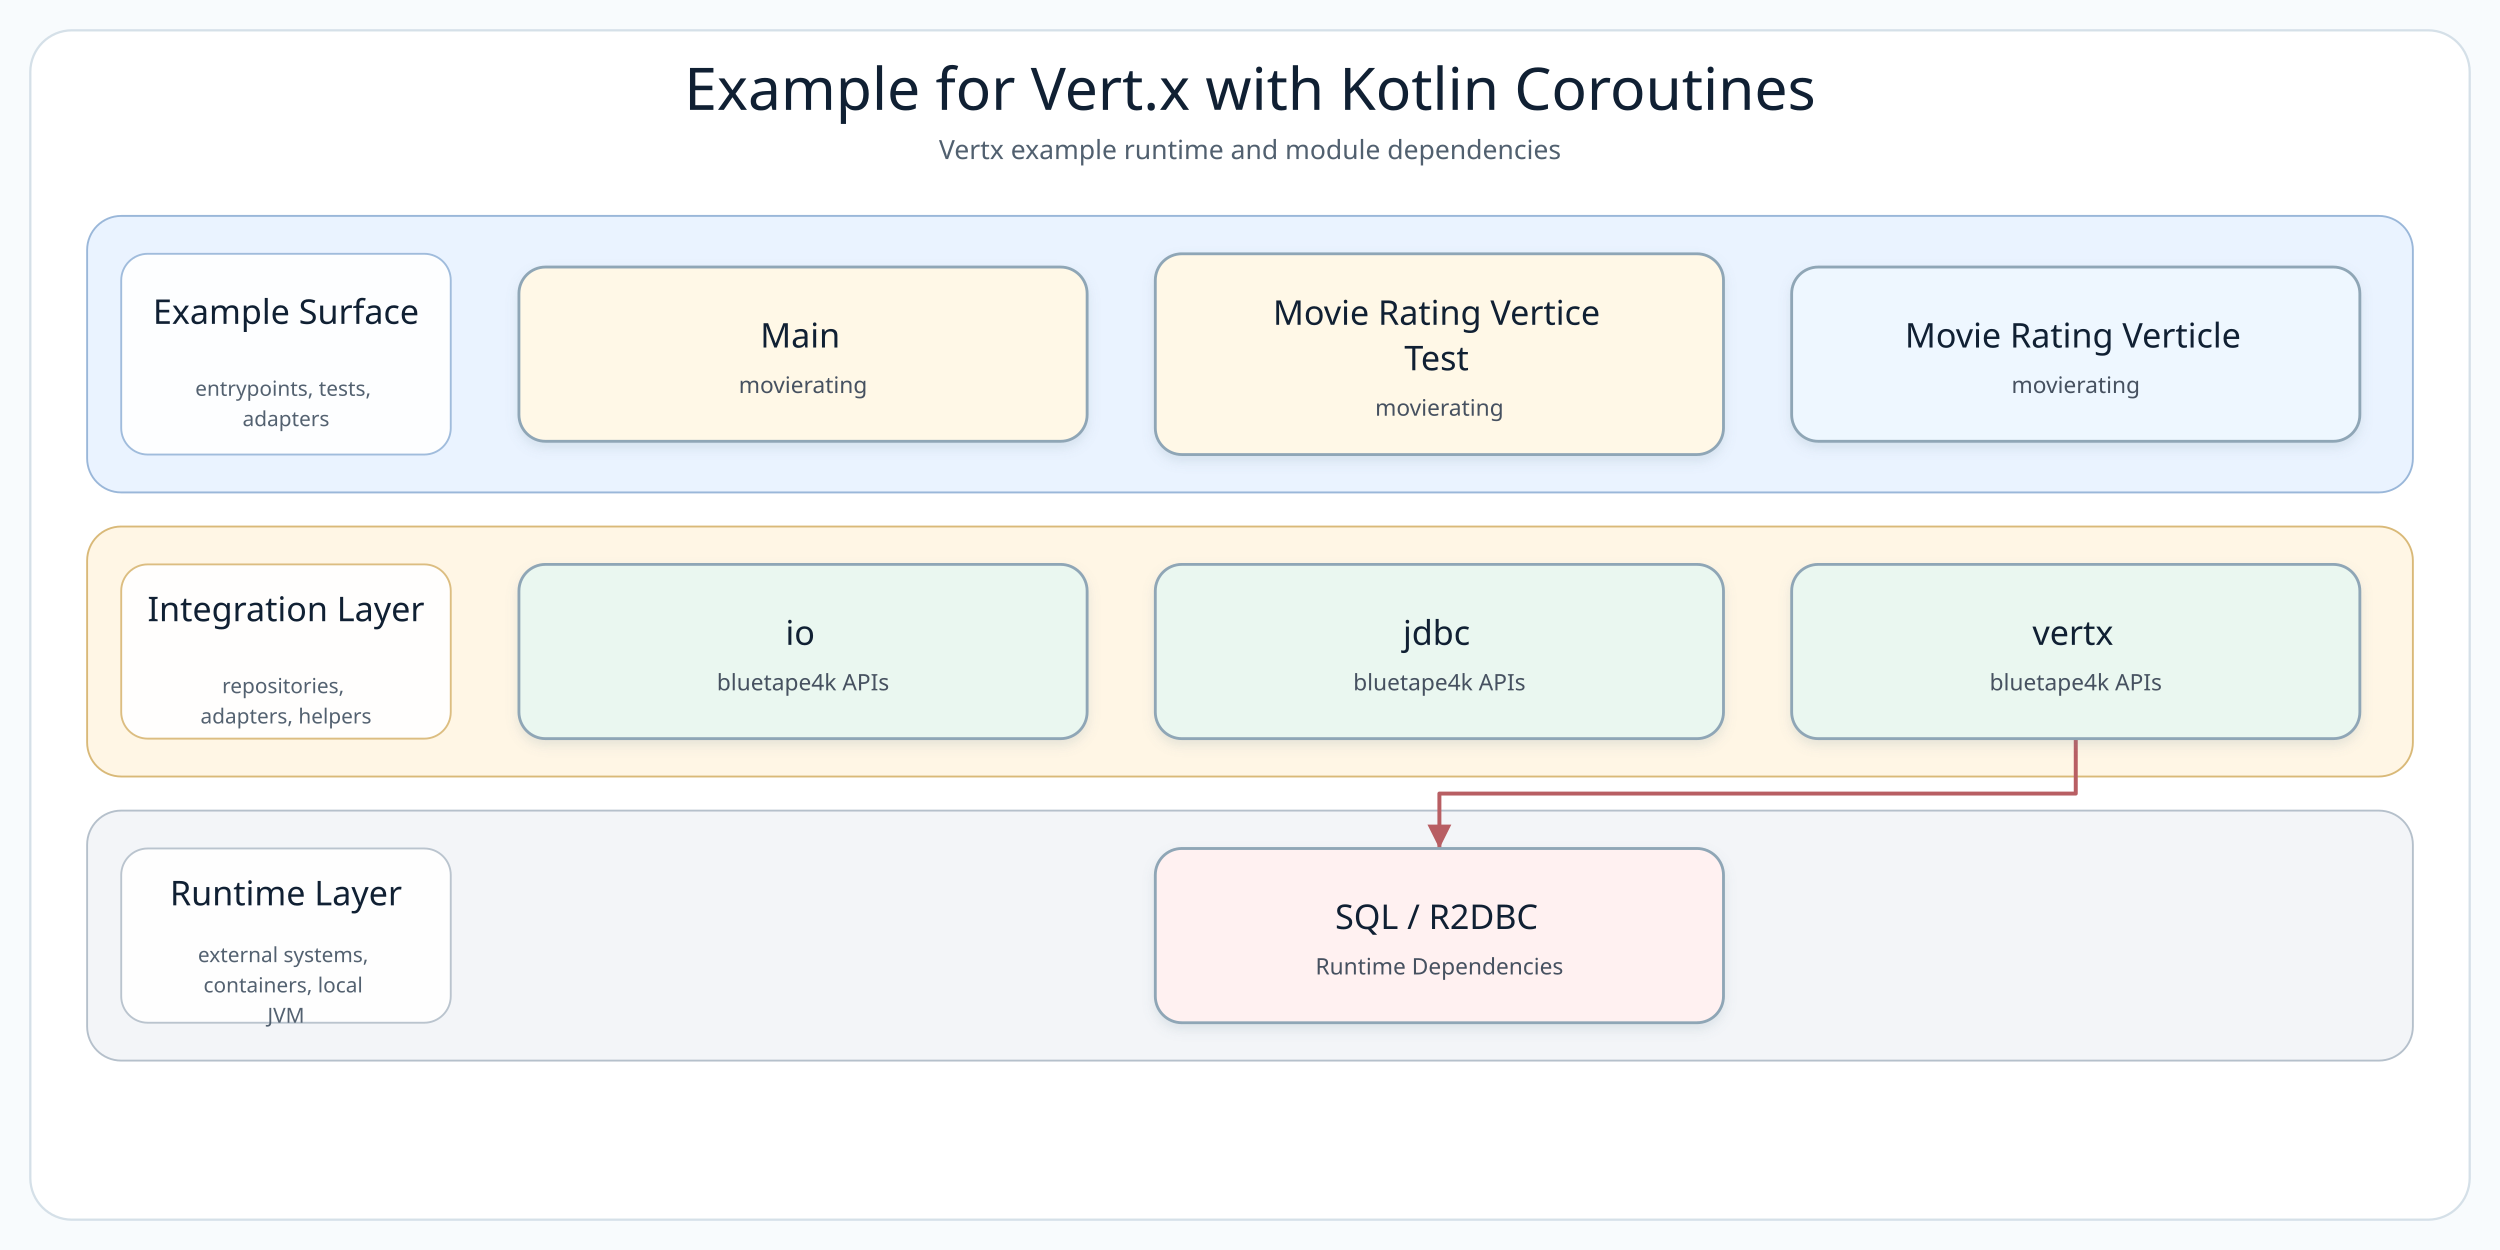
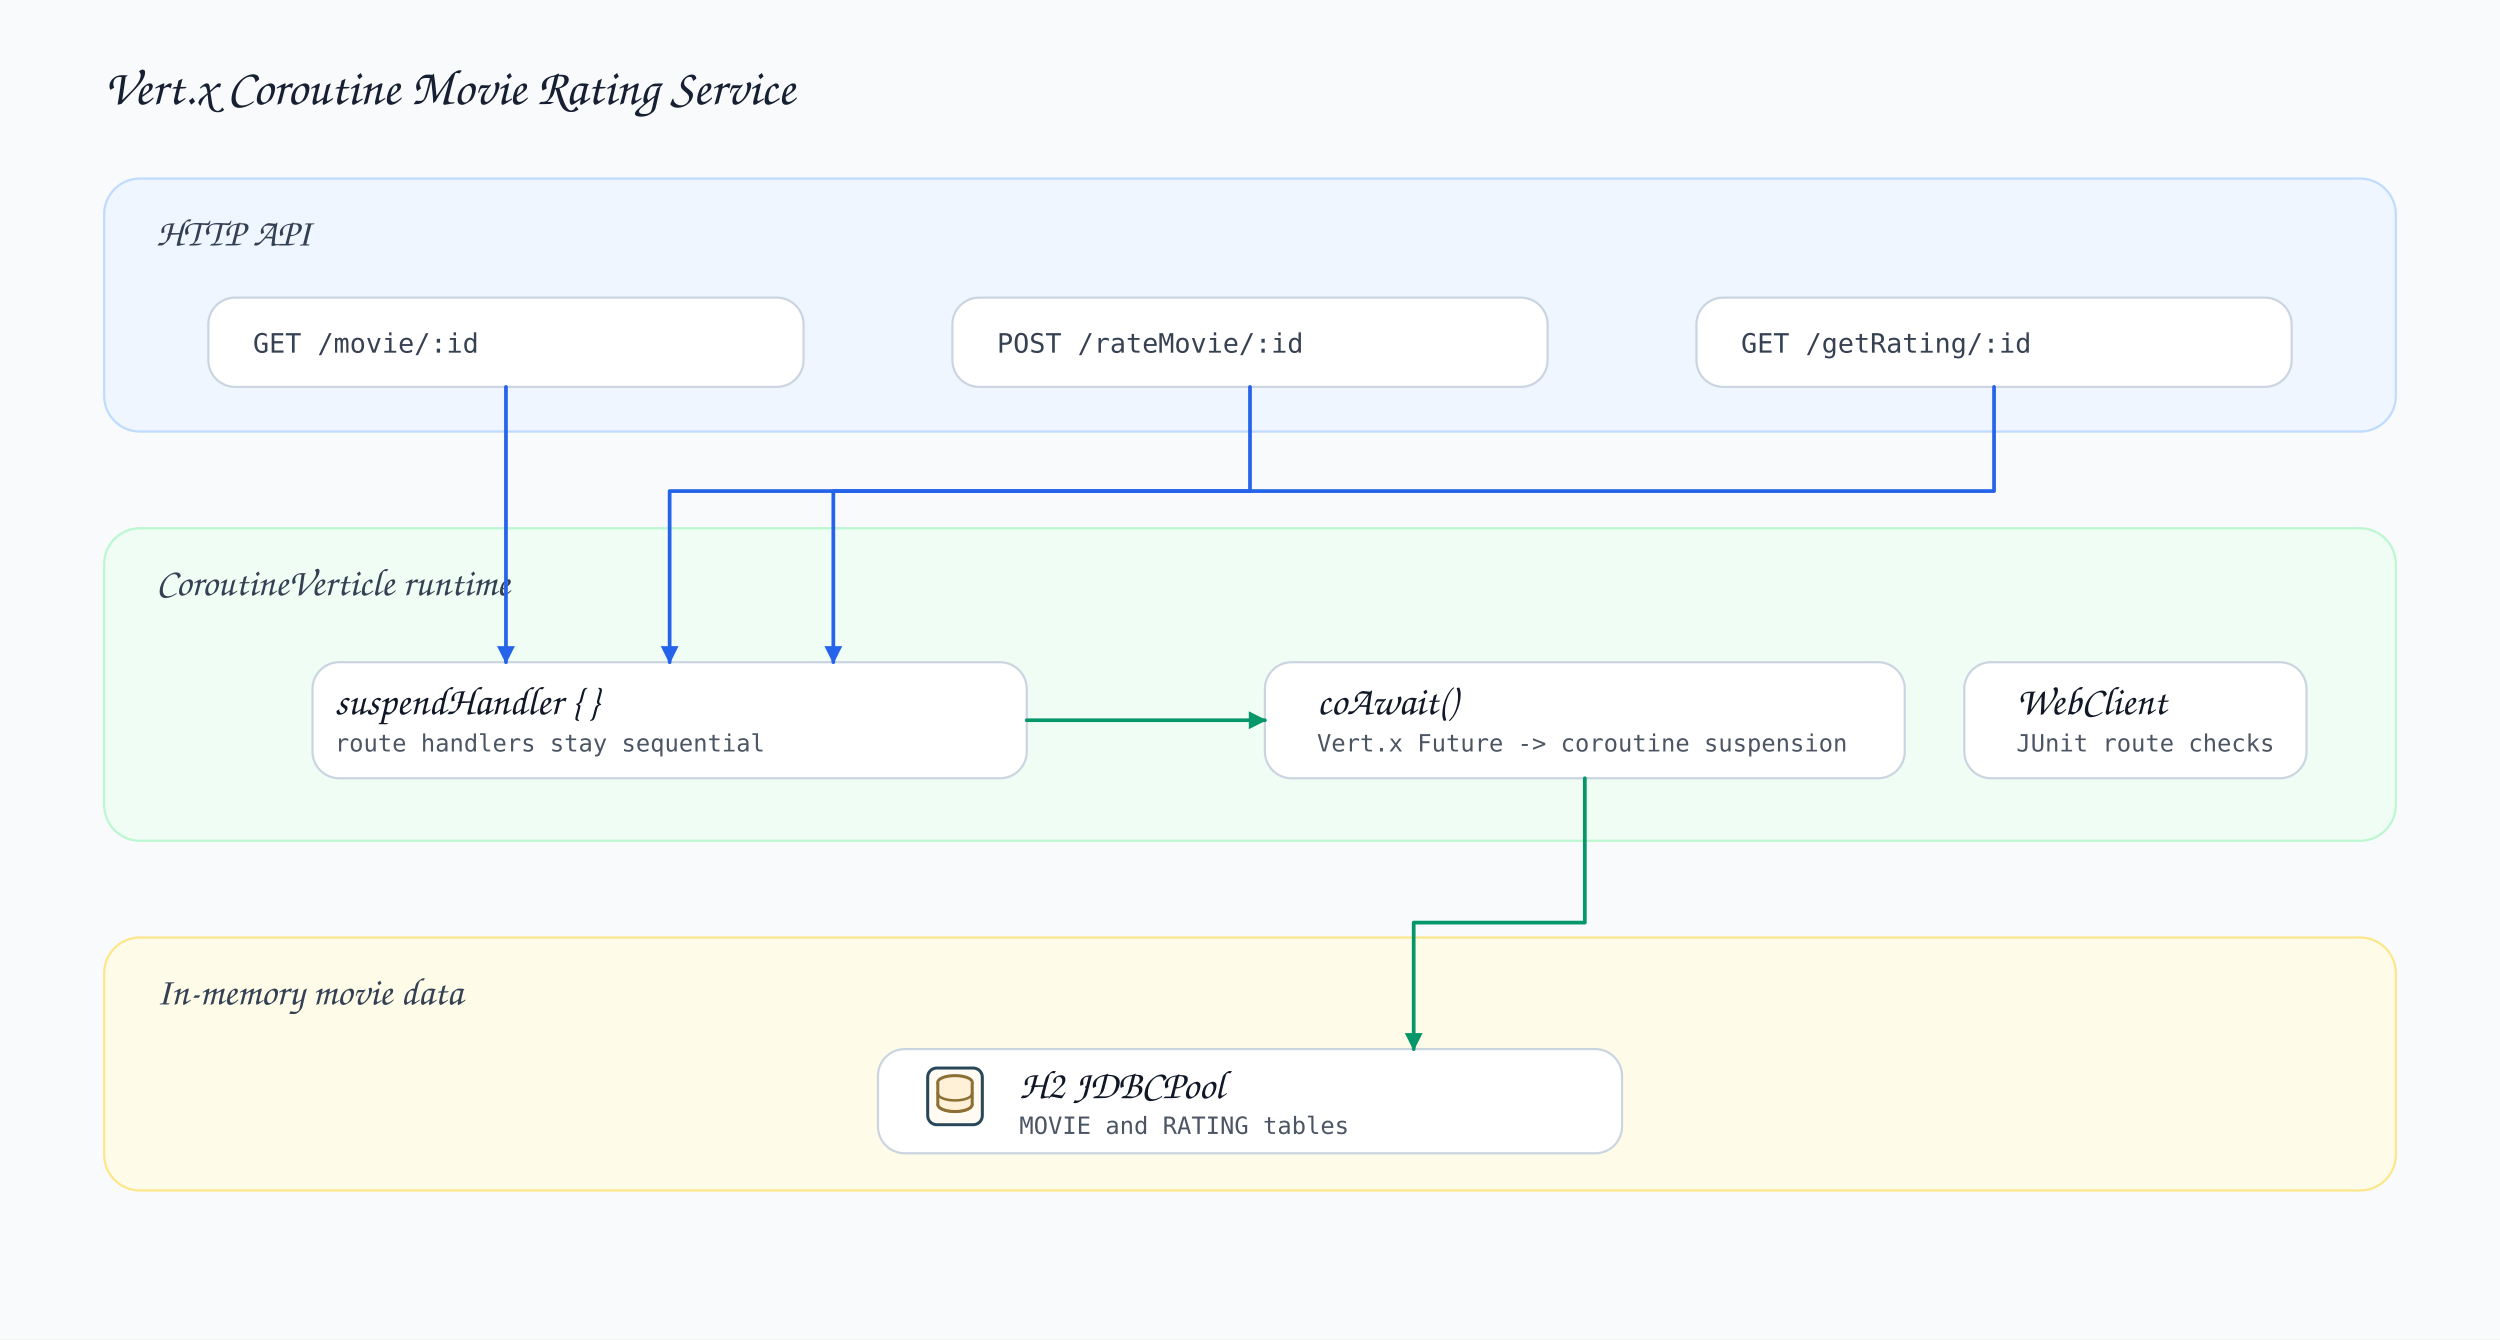
- <svg xmlns="http://www.w3.org/2000/svg" width="1320" height="660" viewBox="0 0 1320 660" role="img" aria-label="Example for Vert.x with Kotlin Coroutines architecture diagram">
+ <svg xmlns="http://www.w3.org/2000/svg" width="1680" height="900" viewBox="0 0 1680 900">
  <defs>
-     <filter id="softShadow" x="-8%" y="-8%" width="116%" height="124%">
-       <feDropShadow dx="0" dy="3" stdDeviation="3" flood-color="#7890A5" flood-opacity="0.18" />
-     </filter>
-     <marker id="arrow-api" markerWidth="8" markerHeight="8" refX="7" refY="4" orient="auto" markerUnits="strokeWidth">
-       <path d="M 1 1 L 7 4 L 1 7 Z" fill="#4F7DB5" />
+     <style>
+       .bg { fill: #f8fafc; }
+       .title { font-family: 'Architects Daughter', 'Comic Sans MS', cursive; font-size: 34px; fill: #172033; }
+       .layer-title { font-family: 'Architects Daughter', 'Comic Sans MS', cursive; font-size: 26px; fill: #344154; }
+       .card-title { font-family: 'Architects Daughter', 'Comic Sans MS', cursive; font-size: 27px; fill: #101827; }
+       .body { font-family: 'Comic Mono', 'Comic Sans MS', monospace; font-size: 18px; fill: #364152; }
+       .small { font-family: 'Comic Mono', 'Comic Sans MS', monospace; font-size: 16px; fill: #4b5563; }
+       .layer { stroke-width: 1.5; rx: 24; ry: 24; }
+       .card { fill: #fff; stroke: #cbd5e1; stroke-width: 1.5; rx: 18; ry: 18; }
+       .line { fill: none; stroke-width: 2.5; stroke-linecap: round; stroke-linejoin: round; }
+     </style>
+     <marker id="arrow-blue" viewBox="0 0 10 10" markerWidth="12" markerHeight="12" refX="9" refY="5" orient="auto" markerUnits="userSpaceOnUse">
+       <path d="M 0 0 L 10 5 L 0 10 Z" fill="#2563eb" />
    </marker>
-     <marker id="arrow-service" markerWidth="8" markerHeight="8" refX="7" refY="4" orient="auto" markerUnits="strokeWidth">
-       <path d="M 1 1 L 7 4 L 1 7 Z" fill="#4A9667" />
+     <marker id="arrow-green" viewBox="0 0 10 10" markerWidth="12" markerHeight="12" refX="9" refY="5" orient="auto" markerUnits="userSpaceOnUse">
+       <path d="M 0 0 L 10 5 L 0 10 Z" fill="#059669" />
    </marker>
-     <marker id="arrow-infra" markerWidth="8" markerHeight="8" refX="7" refY="4" orient="auto" markerUnits="strokeWidth">
-       <path d="M 1 1 L 7 4 L 1 7 Z" fill="#B18435" />
-     </marker>
-     <marker id="arrow-bt" markerWidth="8" markerHeight="8" refX="7" refY="4" orient="auto" markerUnits="strokeWidth">
-       <path d="M 1 1 L 7 4 L 1 7 Z" fill="#3E927D" />
-     </marker>
-     <marker id="arrow-runtime" markerWidth="8" markerHeight="8" refX="7" refY="4" orient="auto" markerUnits="strokeWidth">
-       <path d="M 1 1 L 7 4 L 1 7 Z" fill="#B85E63" />
-     </marker>
-     <style>
-       .canvas { fill: #F8FBFD; }
-       .frame { fill: #FFFFFF; stroke: #D5E0E8; stroke-width: 1.2; }
-       .diagram-title { font-family: "Architects Daughter"; font-size: 31px; fill: #102033; }
-       .diagram-subtitle { font-family: "Comic Mono"; font-size: 14px; fill: #51606F; }
-       .layer-title { font-family: "Architects Daughter"; font-size: 18px; fill: #102033; }
-       .layer-detail { font-family: "Comic Mono"; font-size: 11px; fill: #536170; }
-       .node rect { stroke-width: 1.5; }
-       .node-title { font-family: "Architects Daughter"; font-size: 18px; fill: #102033; }
-       .node-detail { font-family: "Comic Mono"; font-size: 12px; fill: #465160; }
-     </style>
  </defs>
-   <rect class="canvas" width="1320" height="660" />
-   <rect class="frame" x="16" y="16" width="1288" height="628" rx="22" />
-   <text class="diagram-title" x="660.0" y="58" text-anchor="middle">Example for Vert.x with Kotlin Coroutines</text>
-   <text class="diagram-subtitle" x="660.0" y="84" text-anchor="middle">Vertx example runtime and module dependencies</text>
-   <g>
-     <g class="layer" data-layer="surface">
-       <rect x="46.0" y="114.0" width="1228.0" height="146.0" rx="18" fill="#EAF3FF" stroke="#9AB7D9" />
-       <rect x="64.0" y="134.0" width="174" height="106.0" rx="14" fill="#FFFFFF" stroke="#9AB7D9" opacity="0.92" />
-       <text text-anchor="middle">
-         <tspan class="layer-title" x="151.0" y="171.0">Example Surface</tspan>
-       </text>
-       <text text-anchor="middle">
-         <tspan class="layer-detail" x="151.0" y="209.0">entrypoints, tests,</tspan>
-         <tspan class="layer-detail" x="151.0" y="225.0">adapters</tspan>
-       </text>
-     </g>
-     <g class="layer" data-layer="integration">
-       <rect x="46.0" y="278.0" width="1228.0" height="132.0" rx="18" fill="#FFF6E5" stroke="#D9B978" />
-       <rect x="64.0" y="298.0" width="174" height="92.0" rx="14" fill="#FFFFFF" stroke="#D9B978" opacity="0.92" />
-       <text text-anchor="middle">
-         <tspan class="layer-title" x="151.0" y="328.0">Integration Layer</tspan>
-       </text>
-       <text text-anchor="middle">
-         <tspan class="layer-detail" x="151.0" y="366.0">repositories,</tspan>
-         <tspan class="layer-detail" x="151.0" y="382.0">adapters, helpers</tspan>
-       </text>
-     </g>
-     <g class="layer" data-layer="runtime">
-       <rect x="46.0" y="428.0" width="1228.0" height="132.0" rx="18" fill="#F3F5F8" stroke="#B5C0CB" />
-       <rect x="64.0" y="448.0" width="174" height="92.0" rx="14" fill="#FFFFFF" stroke="#B5C0CB" opacity="0.92" />
-       <text text-anchor="middle">
-         <tspan class="layer-title" x="151.0" y="478.0">Runtime Layer</tspan>
-       </text>
-       <text text-anchor="middle">
-         <tspan class="layer-detail" x="151.0" y="508.0">external systems,</tspan>
-         <tspan class="layer-detail" x="151.0" y="524.0">containers, local</tspan>
-         <tspan class="layer-detail" x="151.0" y="540.0">JVM</tspan>
-       </text>
-     </g>
-     <g class="edge" data-edge="bt2-&gt;runtime0" data-label="adapts">
-       <path d="M 1096.0 390.0 L 1096.0 419.0 L 760.0 419.0 L 760.0 448.0" fill="none" stroke="#B85E63" stroke-width="2.1" stroke-linecap="square" stroke-linejoin="round" marker-end="url(#arrow-runtime)" />
-     </g>
-     <g class="node" data-node="entry0" data-lines="Main | movierating">
-       <rect x="274.0" y="141.0" width="300.0" height="92.0" rx="14" fill="#FFF8E7" stroke="#8FA6B6" filter="url(#softShadow)" />
-       <text text-anchor="middle">
-         <tspan class="node-title" x="424.0" y="183.5">Main</tspan>
-         <tspan class="node-detail" x="424.0" y="207.5">movierating</tspan>
-       </text>
-     </g>
-     <g class="node" data-node="entry1" data-lines="Movie Rating Vertice | Test | movierating">
-       <rect x="610.0" y="134.0" width="300.0" height="106.0" rx="14" fill="#FFF8E7" stroke="#8FA6B6" filter="url(#softShadow)" />
-       <text text-anchor="middle">
-         <tspan class="node-title" x="760.0" y="171.5">Movie Rating Vertice</tspan>
-         <tspan class="node-title" x="760.0" y="195.5">Test</tspan>
-         <tspan class="node-detail" x="760.0" y="219.5">movierating</tspan>
-       </text>
-     </g>
-     <g class="node" data-node="api0" data-lines="Movie Rating Verticle | movierating">
-       <rect x="946.0" y="141.0" width="300.0" height="92.0" rx="14" fill="#EEF7FF" stroke="#8FA6B6" filter="url(#softShadow)" />
-       <text text-anchor="middle">
-         <tspan class="node-title" x="1096.0" y="183.5">Movie Rating Verticle</tspan>
-         <tspan class="node-detail" x="1096.0" y="207.5">movierating</tspan>
-       </text>
-     </g>
-     <g class="node" data-node="bt0" data-lines="io | bluetape4k APIs">
-       <rect x="274.0" y="298.0" width="300.0" height="92.0" rx="14" fill="#EAF7F0" stroke="#8FA6B6" filter="url(#softShadow)" />
-       <text text-anchor="middle">
-         <tspan class="node-title" x="424.0" y="340.5">io</tspan>
-         <tspan class="node-detail" x="424.0" y="364.5">bluetape4k APIs</tspan>
-       </text>
-     </g>
-     <g class="node" data-node="bt1" data-lines="jdbc | bluetape4k APIs">
-       <rect x="610.0" y="298.0" width="300.0" height="92.0" rx="14" fill="#EAF7F0" stroke="#8FA6B6" filter="url(#softShadow)" />
-       <text text-anchor="middle">
-         <tspan class="node-title" x="760.0" y="340.5">jdbc</tspan>
-         <tspan class="node-detail" x="760.0" y="364.5">bluetape4k APIs</tspan>
-       </text>
-     </g>
-     <g class="node" data-node="bt2" data-lines="vertx | bluetape4k APIs">
-       <rect x="946.0" y="298.0" width="300.0" height="92.0" rx="14" fill="#EAF7F0" stroke="#8FA6B6" filter="url(#softShadow)" />
-       <text text-anchor="middle">
-         <tspan class="node-title" x="1096.0" y="340.5">vertx</tspan>
-         <tspan class="node-detail" x="1096.0" y="364.5">bluetape4k APIs</tspan>
-       </text>
-     </g>
-     <g class="node" data-node="runtime0" data-lines="SQL / R2DBC | Runtime Dependencies">
-       <rect x="610.0" y="448.0" width="300.0" height="92.0" rx="14" fill="#FFF1F1" stroke="#8FA6B6" filter="url(#softShadow)" />
-       <text text-anchor="middle">
-         <tspan class="node-title" x="760.0" y="490.5">SQL / R2DBC</tspan>
-         <tspan class="node-detail" x="760.0" y="514.5">Runtime Dependencies</tspan>
-       </text>
-     </g>
+   <rect class="bg" width="1680" height="900" />
+   <text class="title" x="70" y="70">Vert.x Coroutine Movie Rating Service</text>
+   <rect class="layer" x="70" y="120" width="1540" height="170" fill="#eff6ff" stroke="#bfdbfe" />
+   <text class="layer-title" x="105" y="165">HTTP API</text>
+   <rect class="card" x="140" y="200" width="400" height="60" />
+   <text class="body" x="170" y="237">GET /movie/:id</text>
+   <rect class="card" x="640" y="200" width="400" height="60" />
+   <text class="body" x="670" y="237">POST /rateMovie/:id</text>
+   <rect class="card" x="1140" y="200" width="400" height="60" />
+   <text class="body" x="1170" y="237">GET /getRating/:id</text>
+   <rect class="layer" x="70" y="355" width="1540" height="210" fill="#f0fdf4" stroke="#bbf7d0" />
+   <text class="layer-title" x="105" y="400">CoroutineVerticle runtime</text>
+   <rect class="card" x="210" y="445" width="480" height="78" />
+   <text class="card-title" x="225" y="480">suspendHandler { }</text>
+   <text class="small" x="225" y="505">route handlers stay sequential</text>
+   <rect class="card" x="850" y="445" width="430" height="78" />
+   <text class="card-title" x="885" y="480">coAwait()</text>
+   <text class="small" x="885" y="505">Vert.x Future -&gt; coroutine suspension</text>
+   <rect class="card" x="1320" y="445" width="230" height="78" />
+   <text class="card-title" x="1355" y="480">WebClient</text>
+   <text class="small" x="1355" y="505">JUnit route checks</text>
+   <rect class="layer" x="70" y="630" width="1540" height="170" fill="#fefce8" stroke="#fde68a" />
+   <text class="layer-title" x="105" y="675">In-memory movie data</text>
+   <rect class="card" x="590" y="705" width="500" height="70" />
+   <g transform="translate(620 715) scale(0.34)">
+     <rect x="10" y="8" width="108" height="112" rx="18" fill="#fffaf2" stroke="#28485a" stroke-width="6" />
+     <ellipse cx="64" cy="36" rx="34" ry="13" fill="#fff0d8" stroke="#8c6f33" stroke-width="6" />
+     <path d="M30 36v44c0 8 15 14 34 14s34-6 34-14V36" fill="#fff0d8" stroke="#8c6f33" stroke-width="6" stroke-linejoin="round" />
+     <path d="M30 58c0 8 15 14 34 14s34-6 34-14" fill="none" stroke="#8c6f33" stroke-width="5" stroke-linecap="round" />
+     <path d="M30 80c0 8 15 14 34 14s34-6 34-14" fill="none" stroke="#8c6f33" stroke-width="5" stroke-linecap="round" />
  </g>
+   <text class="card-title" x="685" y="738">H2 JDBCPool</text>
+   <text class="small" x="685" y="762">MOVIE and RATING tables</text>
+   <path class="line" d="M340 260 L340 445" stroke="#2563eb" marker-end="url(#arrow-blue)" />
+   <path class="line" d="M840 260 L840 330 L450 330 L450 445" stroke="#2563eb" marker-end="url(#arrow-blue)" />
+   <path class="line" d="M1340 260 L1340 330 L560 330 L560 445" stroke="#2563eb" marker-end="url(#arrow-blue)" />
+   <path class="line" d="M690 484 L850 484" stroke="#059669" marker-end="url(#arrow-green)" />
+   <path class="line" d="M1065 523 L1065 620 L950 620 L950 705" stroke="#059669" marker-end="url(#arrow-green)" />
</svg>
